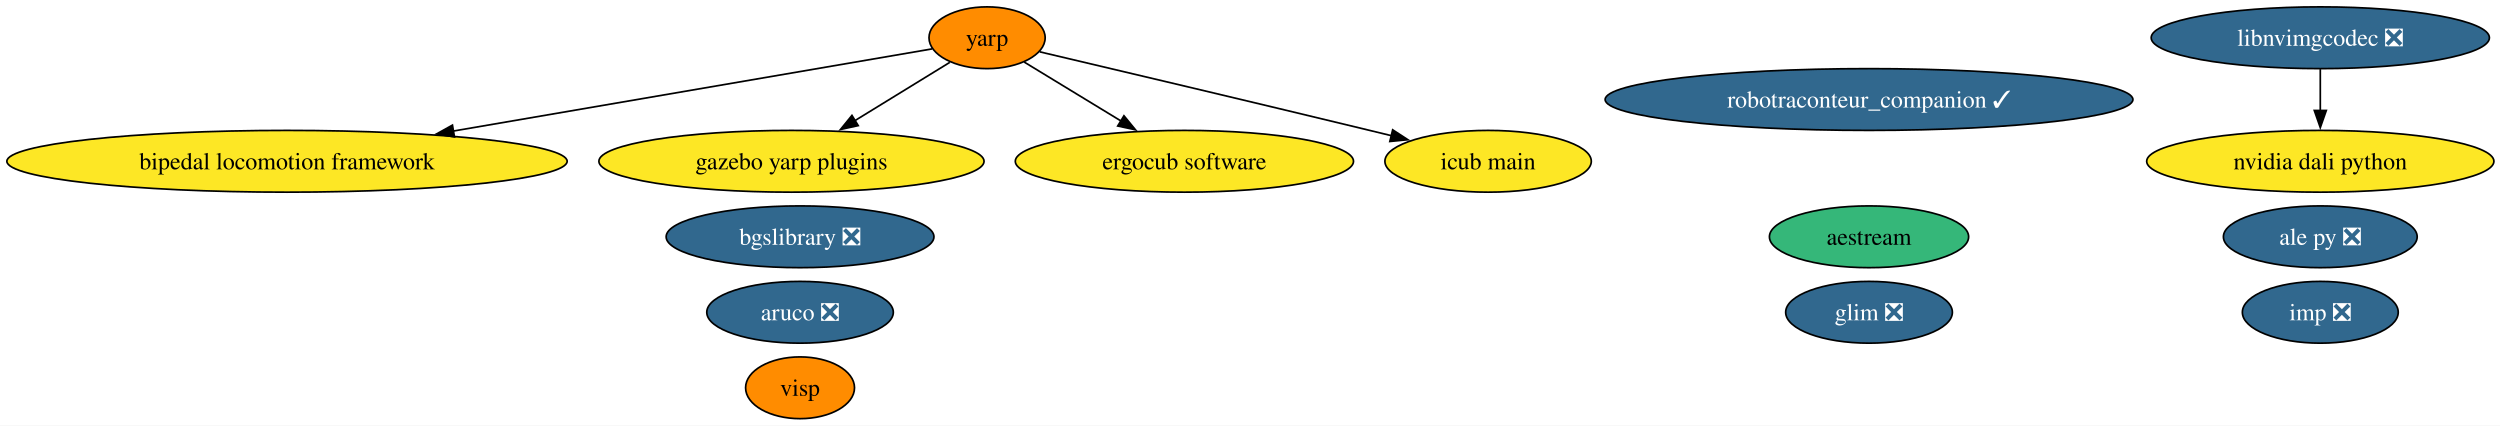
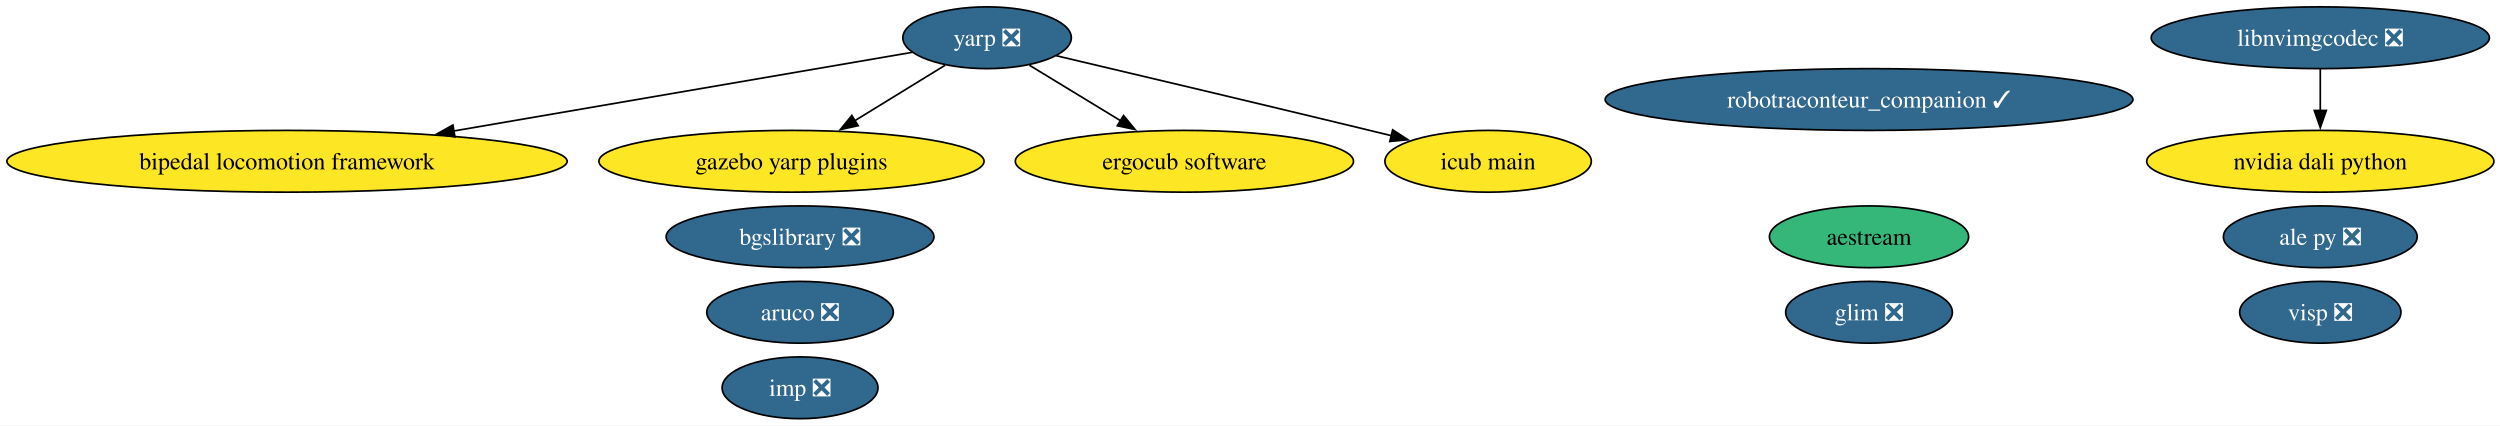
<svg xmlns="http://www.w3.org/2000/svg" xmlns:xlink="http://www.w3.org/1999/xlink" width="1457pt" height="248pt" viewBox="0.00 0.00 1457.00 248.00">
  <g id="graph0" class="graph" transform="scale(1 1) rotate(0) translate(4 244)">
    <polygon fill="white" stroke="none" points="-4,4 -4,-244 1453.46,-244 1453.46,4 -4,4" />
    <g id="node1" class="node">
      <g id="a_node1">
        <a xlink:href="https://github.com/conda-forge/aruco-feedstock/pull/22" xlink:title="aruco ❎">
          <ellipse fill="#31688e" stroke="black" cx="462.27" cy="-62" rx="54.36" ry="18" />
          <text xml:space="preserve" text-anchor="middle" x="462.27" y="-57.33" font-family="Times,serif" font-size="14.00" fill="white">aruco ❎</text>
        </a>
      </g>
    </g>
    <g id="node2" class="node">
      <g id="a_node2">
        <a xlink:href="https://github.com/conda-forge/imp-feedstock/pull/80" xlink:title="imp ❎">
-           <ellipse fill="#31688e" stroke="black" cx="1348.27" cy="-62" rx="45.42" ry="18" />
-           <text xml:space="preserve" text-anchor="middle" x="1348.27" y="-57.33" font-family="Times,serif" font-size="14.00" fill="white">imp ❎</text>
+           <ellipse fill="#31688e" stroke="black" cx="462.27" cy="-18" rx="45.42" ry="18" />
+           <text xml:space="preserve" text-anchor="middle" x="462.27" y="-13.32" font-family="Times,serif" font-size="14.00" fill="white">imp ❎</text>
        </a>
      </g>
    </g>
    <g id="node3" class="node">
      <g id="a_node3">
        <a xlink:href="https://github.com/conda-forge/ale-py-feedstock/pull/32" xlink:title="ale py ❎">
          <ellipse fill="#31688e" stroke="black" cx="1348.27" cy="-106" rx="56.47" ry="18" />
          <text xml:space="preserve" text-anchor="middle" x="1348.27" y="-101.33" font-family="Times,serif" font-size="14.00" fill="white">ale py ❎</text>
        </a>
      </g>
    </g>
    <g id="node4" class="node">
      <g id="a_node4">
-         <a xlink:href="https://github.com/conda-forge/yarp-feedstock" xlink:title="yarp">
-           <ellipse fill="#ff8c00" stroke="black" cx="571.27" cy="-222" rx="33.85" ry="18" />
-           <text xml:space="preserve" text-anchor="middle" x="571.27" y="-217.32" font-family="Times,serif" font-size="14.00">yarp</text>
+         <a xlink:href="https://github.com/conda-forge/yarp-feedstock/pull/100" xlink:title="yarp ❎">
+           <ellipse fill="#31688e" stroke="black" cx="571.27" cy="-222" rx="49.1" ry="18" />
+           <text xml:space="preserve" text-anchor="middle" x="571.27" y="-217.32" font-family="Times,serif" font-size="14.00" fill="white">yarp ❎</text>
        </a>
      </g>
    </g>
    <g id="node6" class="node">
      <g id="a_node6">
        <a xlink:href="https://github.com/conda-forge/bipedal-locomotion-framework-feedstock" xlink:title="bipedal locomotion framework">
          <ellipse fill="#fde725" stroke="black" cx="163.27" cy="-150" rx="163.27" ry="18" />
          <text xml:space="preserve" text-anchor="middle" x="163.27" y="-145.32" font-family="Times,serif" font-size="14.00">bipedal locomotion framework</text>
        </a>
      </g>
    </g>
    <g id="edge1" class="edge">
-       <path fill="none" stroke="black" d="M539.25,-215.51C479.83,-205.31 350.33,-183.09 260.02,-167.6" />
-       <polygon fill="black" stroke="black" points="260.87,-164.19 250.42,-165.95 259.69,-171.09 260.87,-164.19" />
+       <path fill="none" stroke="black" d="M527.61,-213.51C464.26,-202.64 345.18,-182.21 260.41,-167.67" />
+       <polygon fill="black" stroke="black" points="261.14,-164.24 250.7,-166 259.96,-171.14 261.14,-164.24" />
    </g>
    <g id="node7" class="node">
      <g id="a_node7">
        <a xlink:href="https://github.com/conda-forge/gazebo-yarp-plugins-feedstock" xlink:title="gazebo yarp plugins">
          <ellipse fill="#fde725" stroke="black" cx="457.27" cy="-150" rx="112.24" ry="18" />
          <text xml:space="preserve" text-anchor="middle" x="457.27" y="-145.32" font-family="Times,serif" font-size="14.00">gazebo yarp plugins</text>
        </a>
      </g>
    </g>
    <g id="edge3" class="edge">
-       <path fill="none" stroke="black" d="M549.56,-207.67C533.97,-198.1 512.57,-184.96 494.31,-173.74" />
-       <polygon fill="black" stroke="black" points="496.18,-170.79 485.83,-168.54 492.52,-176.75 496.18,-170.79" />
+       <path fill="none" stroke="black" d="M546.81,-205.98C531.5,-196.58 511.47,-184.28 494.24,-173.7" />
+       <polygon fill="black" stroke="black" points="496.12,-170.75 485.77,-168.5 492.46,-176.72 496.12,-170.75" />
    </g>
    <g id="node11" class="node">
      <g id="a_node11">
        <a xlink:href="https://github.com/conda-forge/ergocub-software-feedstock" xlink:title="ergocub software">
          <ellipse fill="#fde725" stroke="black" cx="686.27" cy="-150" rx="98.56" ry="18" />
          <text xml:space="preserve" text-anchor="middle" x="686.27" y="-145.32" font-family="Times,serif" font-size="14.00">ergocub software</text>
        </a>
      </g>
    </g>
    <g id="edge2" class="edge">
-       <path fill="none" stroke="black" d="M592.9,-207.83C608.78,-198.17 630.75,-184.8 649.38,-173.45" />
-       <polygon fill="black" stroke="black" points="651.04,-176.54 657.76,-168.35 647.4,-170.56 651.04,-176.54" />
+       <path fill="none" stroke="black" d="M595.94,-205.98C611.53,-196.49 631.97,-184.05 649.46,-173.41" />
+       <polygon fill="black" stroke="black" points="650.8,-176.68 657.53,-168.5 647.17,-170.71 650.8,-176.68" />
    </g>
    <g id="node12" class="node">
      <g id="a_node12">
        <a xlink:href="https://github.com/conda-forge/icub-main-feedstock" xlink:title="icub main">
          <ellipse fill="#fde725" stroke="black" cx="863.27" cy="-150" rx="60.15" ry="18" />
          <text xml:space="preserve" text-anchor="middle" x="863.27" y="-145.32" font-family="Times,serif" font-size="14.00">icub main</text>
        </a>
      </g>
    </g>
    <g id="edge4" class="edge">
-       <path fill="none" stroke="black" d="M601.95,-213.79C644.96,-203.67 725.62,-184.61 794.27,-168 798.47,-166.98 802.81,-165.93 807.17,-164.86" />
+       <path fill="none" stroke="black" d="M611.58,-211.52C656.26,-201 730.45,-183.44 794.27,-168 798.47,-166.98 802.81,-165.93 807.17,-164.86" />
      <polygon fill="black" stroke="black" points="807.65,-168.35 816.53,-162.57 805.99,-161.55 807.65,-168.35" />
    </g>
    <g id="node5" class="node">
      <g id="a_node5">
        <a xlink:href="https://github.com/conda-forge/bgslibrary-feedstock/pull/18" xlink:title="bgslibrary ❎">
          <ellipse fill="#31688e" stroke="black" cx="462.27" cy="-106" rx="78.04" ry="18" />
          <text xml:space="preserve" text-anchor="middle" x="462.27" y="-101.33" font-family="Times,serif" font-size="14.00" fill="white">bgslibrary ❎</text>
        </a>
      </g>
    </g>
    <g id="node8" class="node">
      <g id="a_node8">
-         <a xlink:href="https://github.com/conda-forge/visp-feedstock" xlink:title="visp">
-           <ellipse fill="#ff8c00" stroke="black" cx="462.27" cy="-18" rx="31.74" ry="18" />
-           <text xml:space="preserve" text-anchor="middle" x="462.27" y="-13.32" font-family="Times,serif" font-size="14.00">visp</text>
+         <a xlink:href="https://github.com/conda-forge/visp-feedstock/pull/49" xlink:title="visp ❎">
+           <ellipse fill="#31688e" stroke="black" cx="1348.27" cy="-62" rx="47" ry="18" />
+           <text xml:space="preserve" text-anchor="middle" x="1348.27" y="-57.33" font-family="Times,serif" font-size="14.00" fill="white">visp ❎</text>
        </a>
      </g>
    </g>
    <g id="node9" class="node">
      <g id="a_node9">
        <a xlink:href="https://github.com/conda-forge/robotraconteur_companion-feedstock/pull/24" xlink:title="robotraconteur_companion ✓">
          <ellipse fill="#31688e" stroke="black" cx="1085.27" cy="-186" rx="153.8" ry="18" />
          <text xml:space="preserve" text-anchor="middle" x="1085.27" y="-181.32" font-family="Times,serif" font-size="14.00" fill="white">robotraconteur_companion ✓</text>
        </a>
      </g>
    </g>
    <g id="node10" class="node">
      <g id="a_node10">
        <a xlink:href="https://github.com/conda-forge/aestream-feedstock" xlink:title="aestream">
          <ellipse fill="#35b779" stroke="black" cx="1085.27" cy="-106" rx="58.05" ry="18" />
          <text xml:space="preserve" text-anchor="middle" x="1085.27" y="-101.33" font-family="Times,serif" font-size="14.00">aestream</text>
        </a>
      </g>
    </g>
    <g id="node13" class="node">
      <g id="a_node13">
        <a xlink:href="https://github.com/conda-forge/nvidia-dali-python-feedstock" xlink:title="nvidia dali python">
          <ellipse fill="#fde725" stroke="black" cx="1348.27" cy="-150" rx="101.19" ry="18" />
          <text xml:space="preserve" text-anchor="middle" x="1348.27" y="-145.32" font-family="Times,serif" font-size="14.00">nvidia dali python</text>
        </a>
      </g>
    </g>
    <g id="node14" class="node">
      <g id="a_node14">
        <a xlink:href="https://github.com/conda-forge/libnvimgcodec-feedstock/pull/24" xlink:title="libnvimgcodec ❎">
          <ellipse fill="#31688e" stroke="black" cx="1348.27" cy="-222" rx="98.56" ry="18" />
          <text xml:space="preserve" text-anchor="middle" x="1348.27" y="-217.32" font-family="Times,serif" font-size="14.00" fill="white">libnvimgcodec ❎</text>
        </a>
      </g>
    </g>
    <g id="edge5" class="edge">
      <path fill="none" stroke="black" d="M1348.27,-203.7C1348.27,-196.41 1348.27,-187.73 1348.27,-179.54" />
      <polygon fill="black" stroke="black" points="1351.77,-179.62 1348.27,-169.62 1344.77,-179.62 1351.77,-179.62" />
    </g>
    <g id="node15" class="node">
      <g id="a_node15">
        <a xlink:href="https://github.com/conda-forge/glim-feedstock/pull/8" xlink:title="glim ❎">
          <ellipse fill="#31688e" stroke="black" cx="1085.27" cy="-62" rx="48.58" ry="18" />
          <text xml:space="preserve" text-anchor="middle" x="1085.27" y="-57.33" font-family="Times,serif" font-size="14.00" fill="white">glim ❎</text>
        </a>
      </g>
    </g>
  </g>
</svg>
